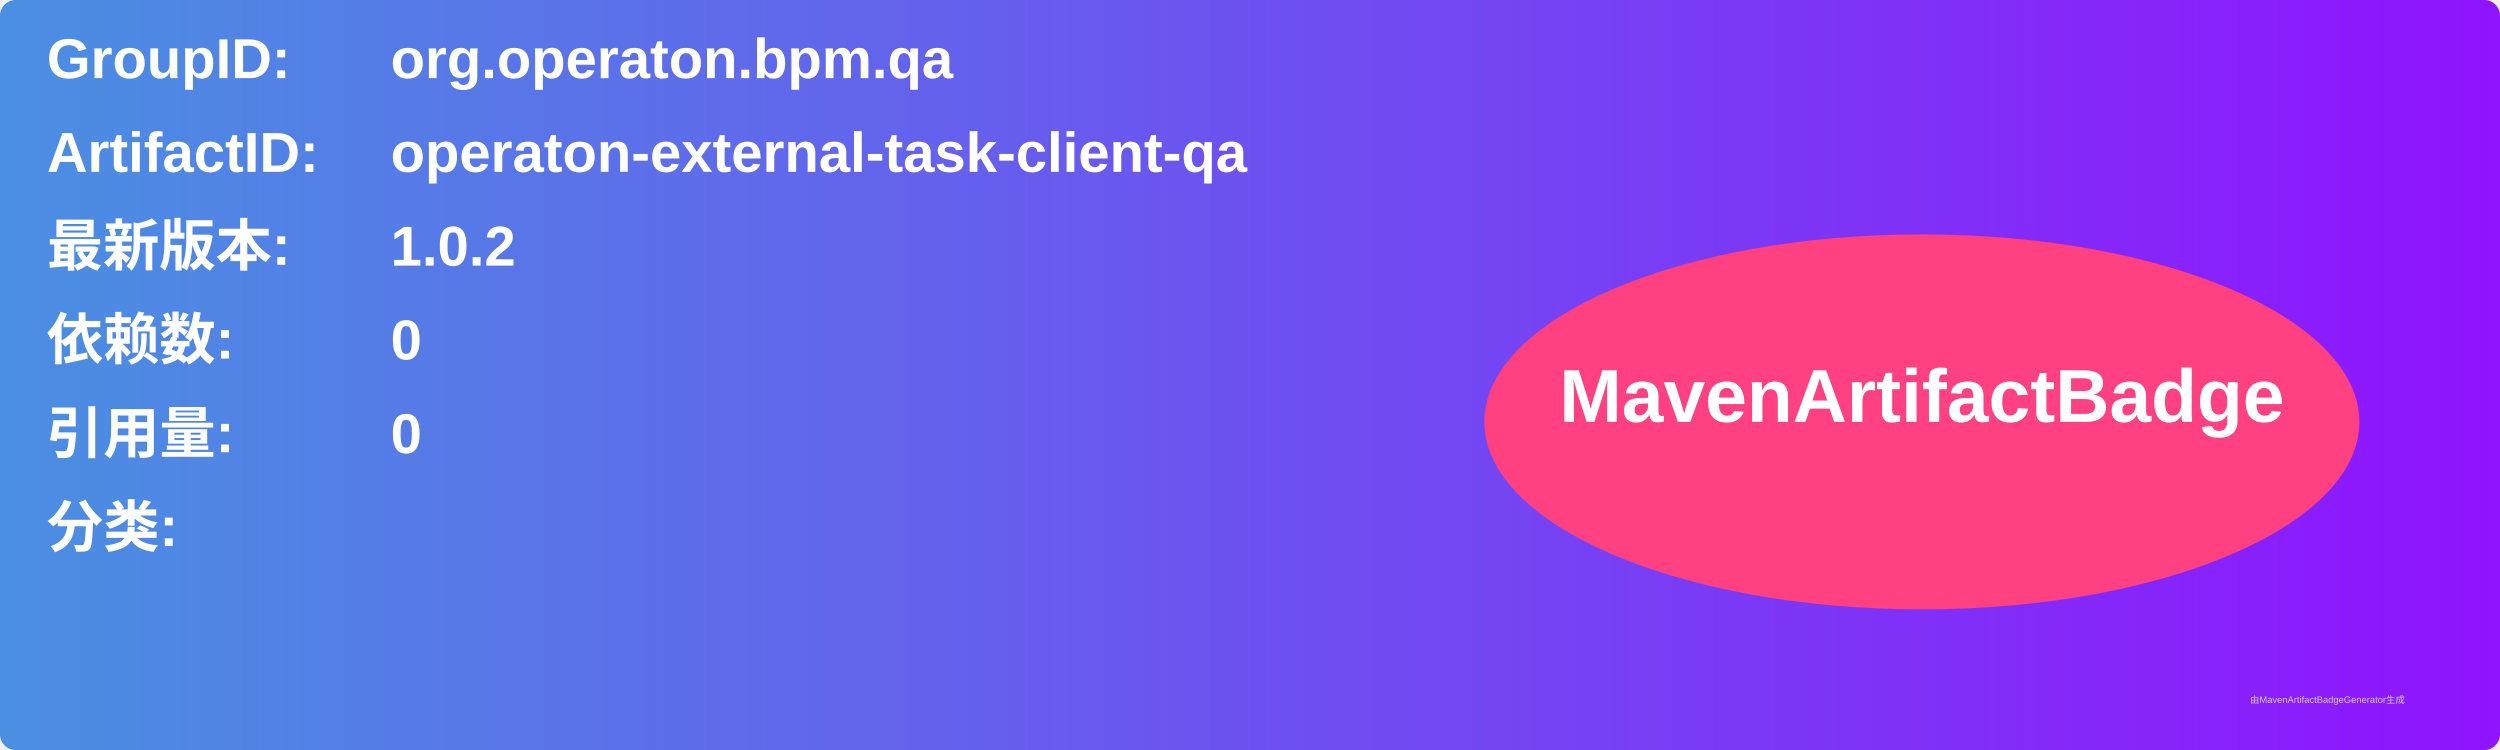
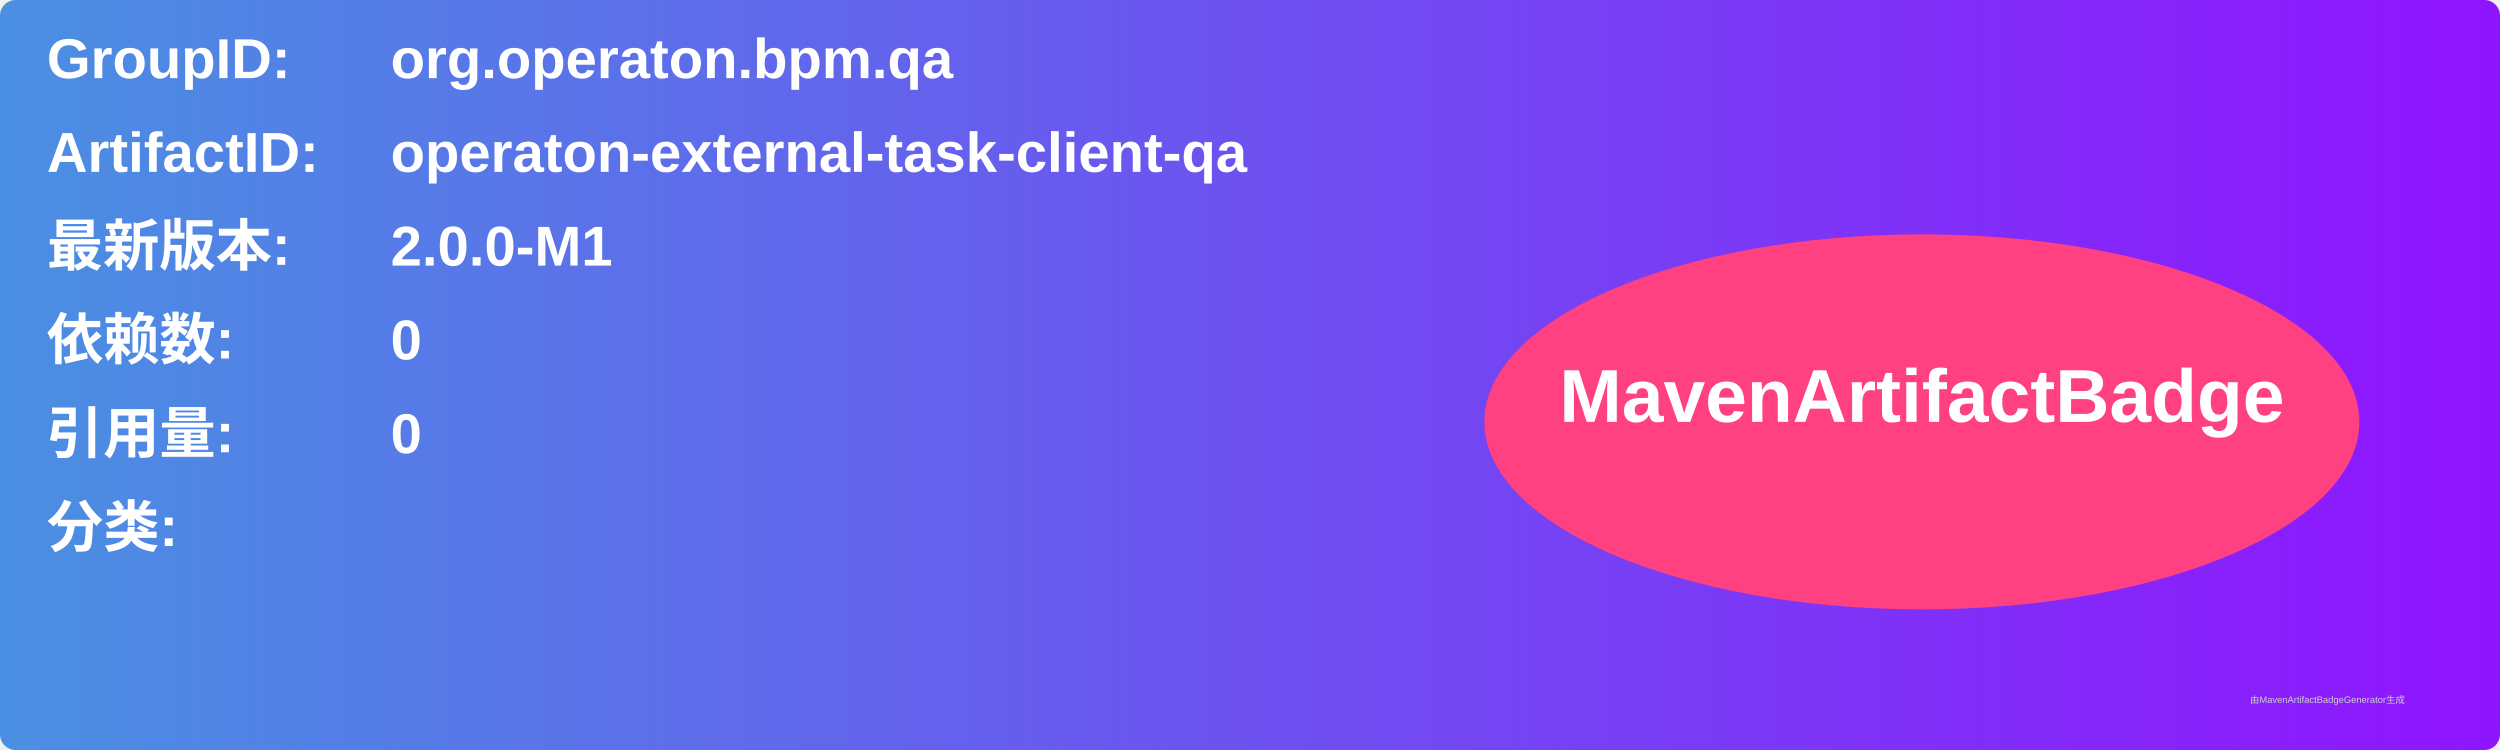
<svg xmlns="http://www.w3.org/2000/svg" width="800" height="240" viewBox="0 0 800 240">
  <linearGradient id="grad" x1="0%" y1="0%" x2="100%" y2="0%">
    <stop offset="0%" stop-color="#4a90e2" />
    <stop offset="100%" stop-color="#9013fe" />
  </linearGradient>
  <rect width="100%" height="100%" rx="5" ry="5" fill="url(#grad)" />
  <g transform="translate(15, 15)">
    <text x="0" y="10" font-family="Arial" font-size="18" fill="white" font-weight="bold" width="260">GroupID:</text>
    <text x="110" y="10" font-family="Arial" font-size="18" fill="white" font-weight="bold" width="460">org.operaton.bpm.qa</text>
    <text x="0" y="40" font-family="Arial" font-size="18" fill="white" font-weight="bold" width="260">ArtifactID:</text>
    <text x="110" y="40" font-family="Arial" font-size="18" fill="white" font-weight="bold" width="460">operaton-external-task-client-qa</text>
    <text x="0" y="70" font-family="Arial" font-size="18" fill="white" font-weight="bold">最新版本:</text>
    <text x="110" y="70" font-family="Arial" font-size="18" fill="white" font-weight="bold">
-       <tspan font-weight="bold">1.0.2</tspan>
+       <tspan font-weight="bold">2.0.0-M1</tspan>
    </text>
    <text x="0" y="100" font-family="Arial" font-size="18" fill="white" font-weight="bold">依赖数: </text>
    <text x="110" y="100" font-family="Arial" font-size="18" fill="white">
      <tspan font-weight="bold">0</tspan>
    </text>
    <text x="0" y="130" font-family="Arial" font-size="18" fill="white" font-weight="bold">引用量: </text>
    <text x="110" y="130" font-family="Arial" font-size="18" fill="white">
      <tspan font-weight="bold">0</tspan>
    </text>
    <text x="0" y="160" font-family="Arial" font-size="18" fill="white" font-weight="bold">分类:</text>
    <text x="10" y="190" font-family="Arial" font-size="10" fill="white">
      <tspan font-weight="bold" />
    </text>
    <ellipse cx="600" cy="120" rx="140" ry="60" fill="#ff4081" />
    <text x="600" y="120" text-anchor="middle" font-family="Arial" font-size="24" fill="white" font-weight="bold">MavenArtifactBadge</text>
  </g>
  <text x="720" y="225" font-family="Arial" font-size="3" fill="#d0d0d0">由MavenArtifactBadgeGenerator生成</text>
</svg>
